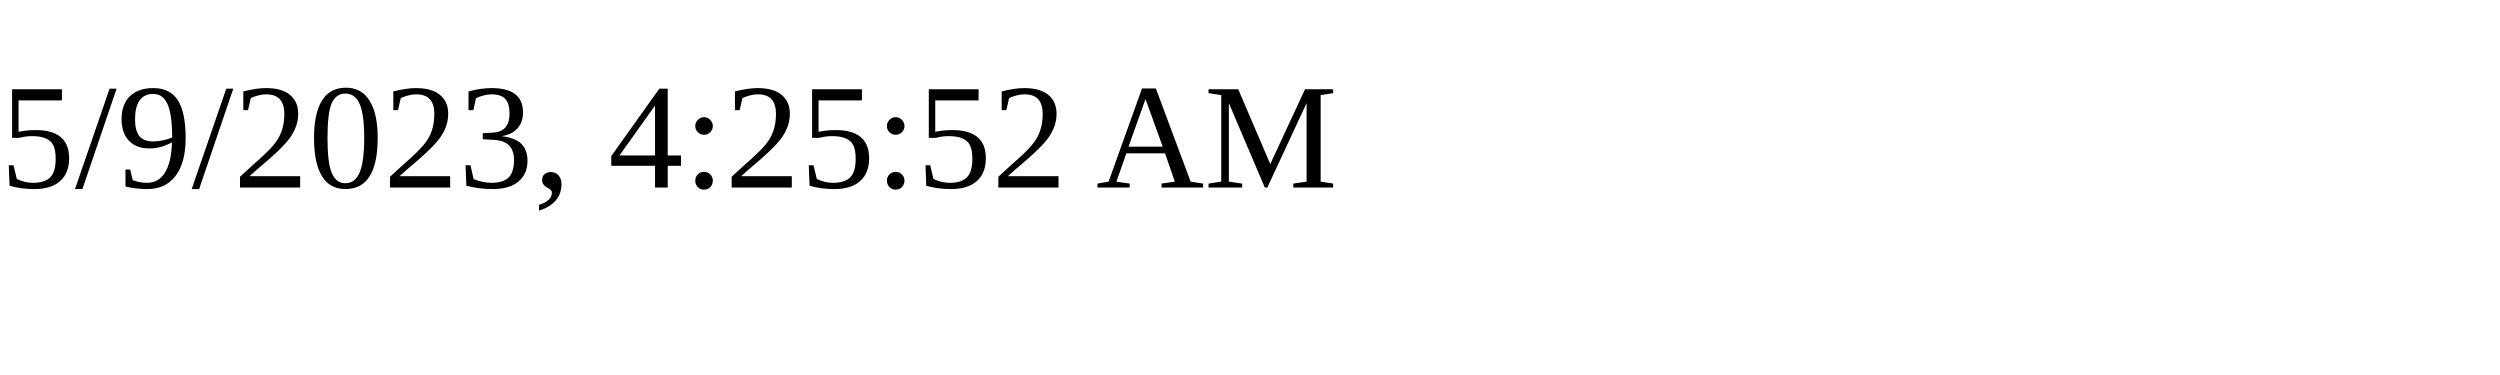
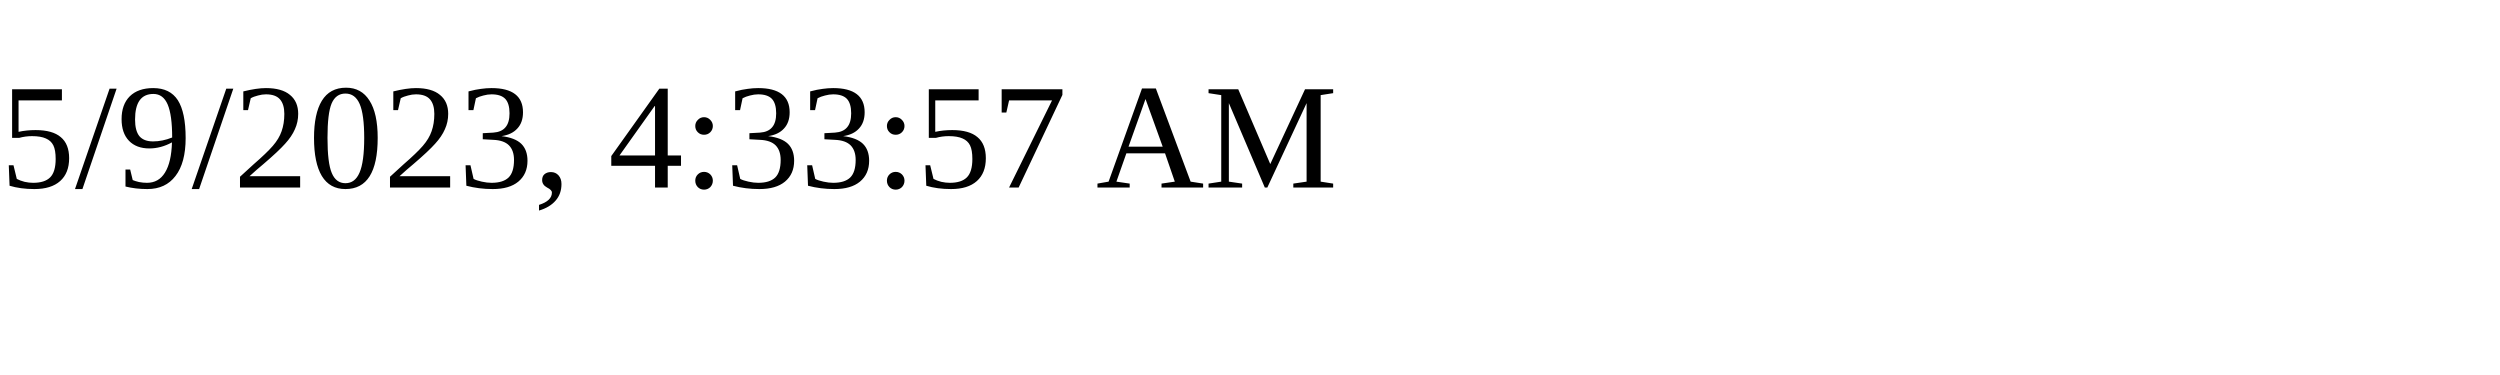
<svg xmlns="http://www.w3.org/2000/svg" height="30" width="200">
-   <text x="0" y="15">5/9/2023, 4:25:52 AM</text>
+   <text x="0" y="15">5/9/2023, 4:33:57 AM</text>
</svg>
